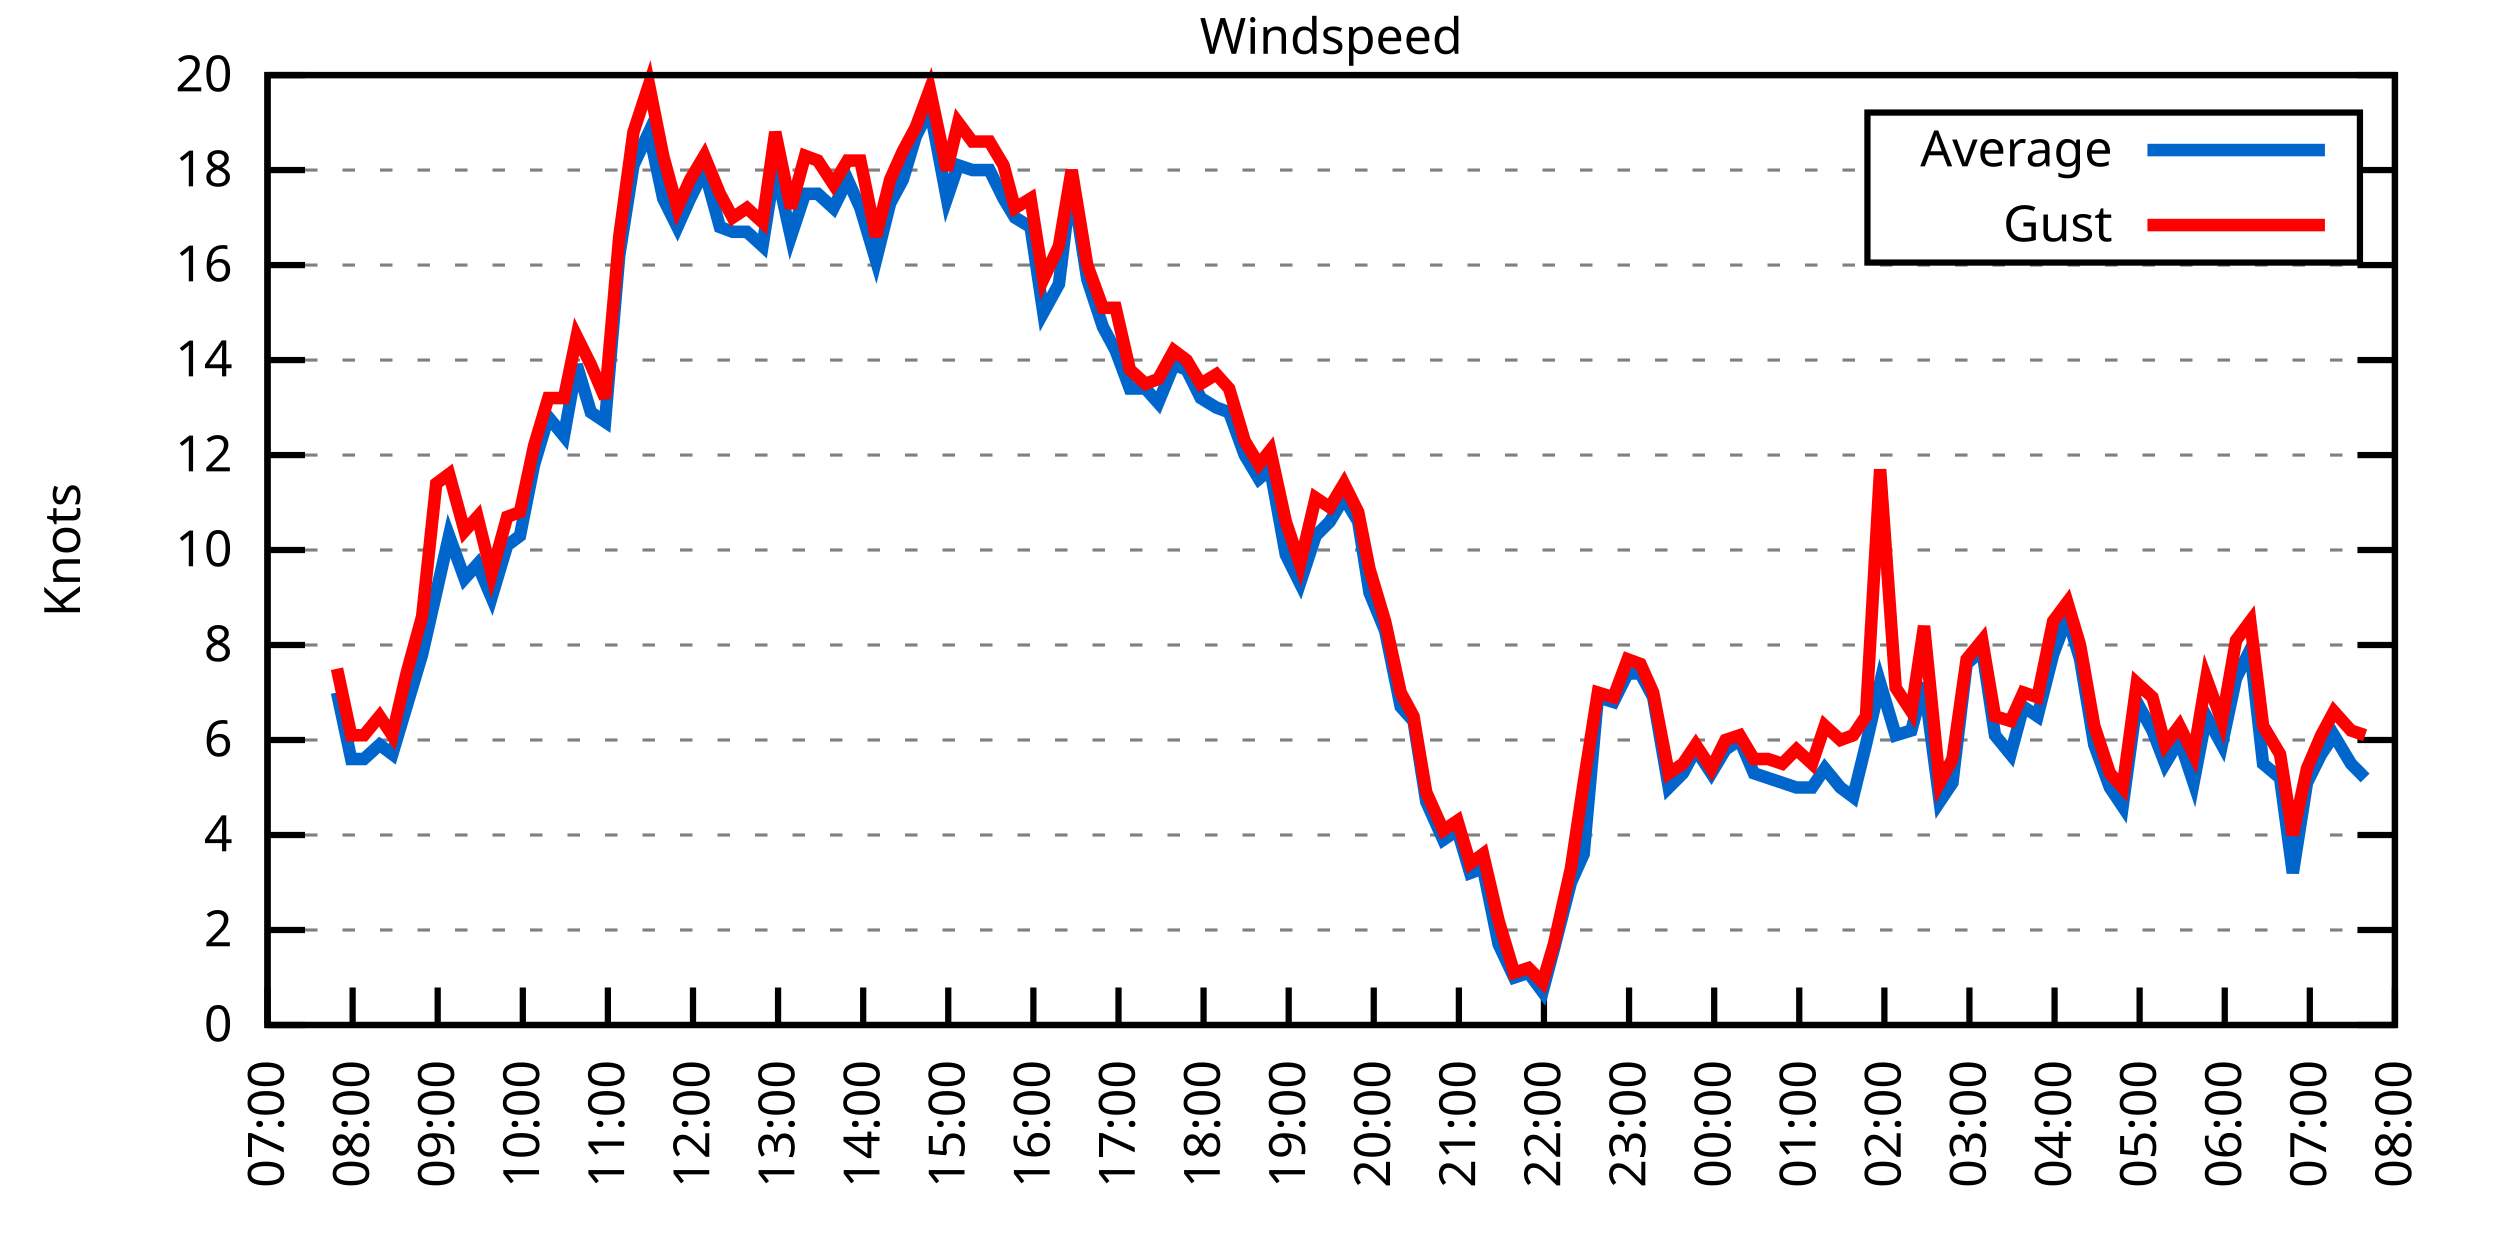
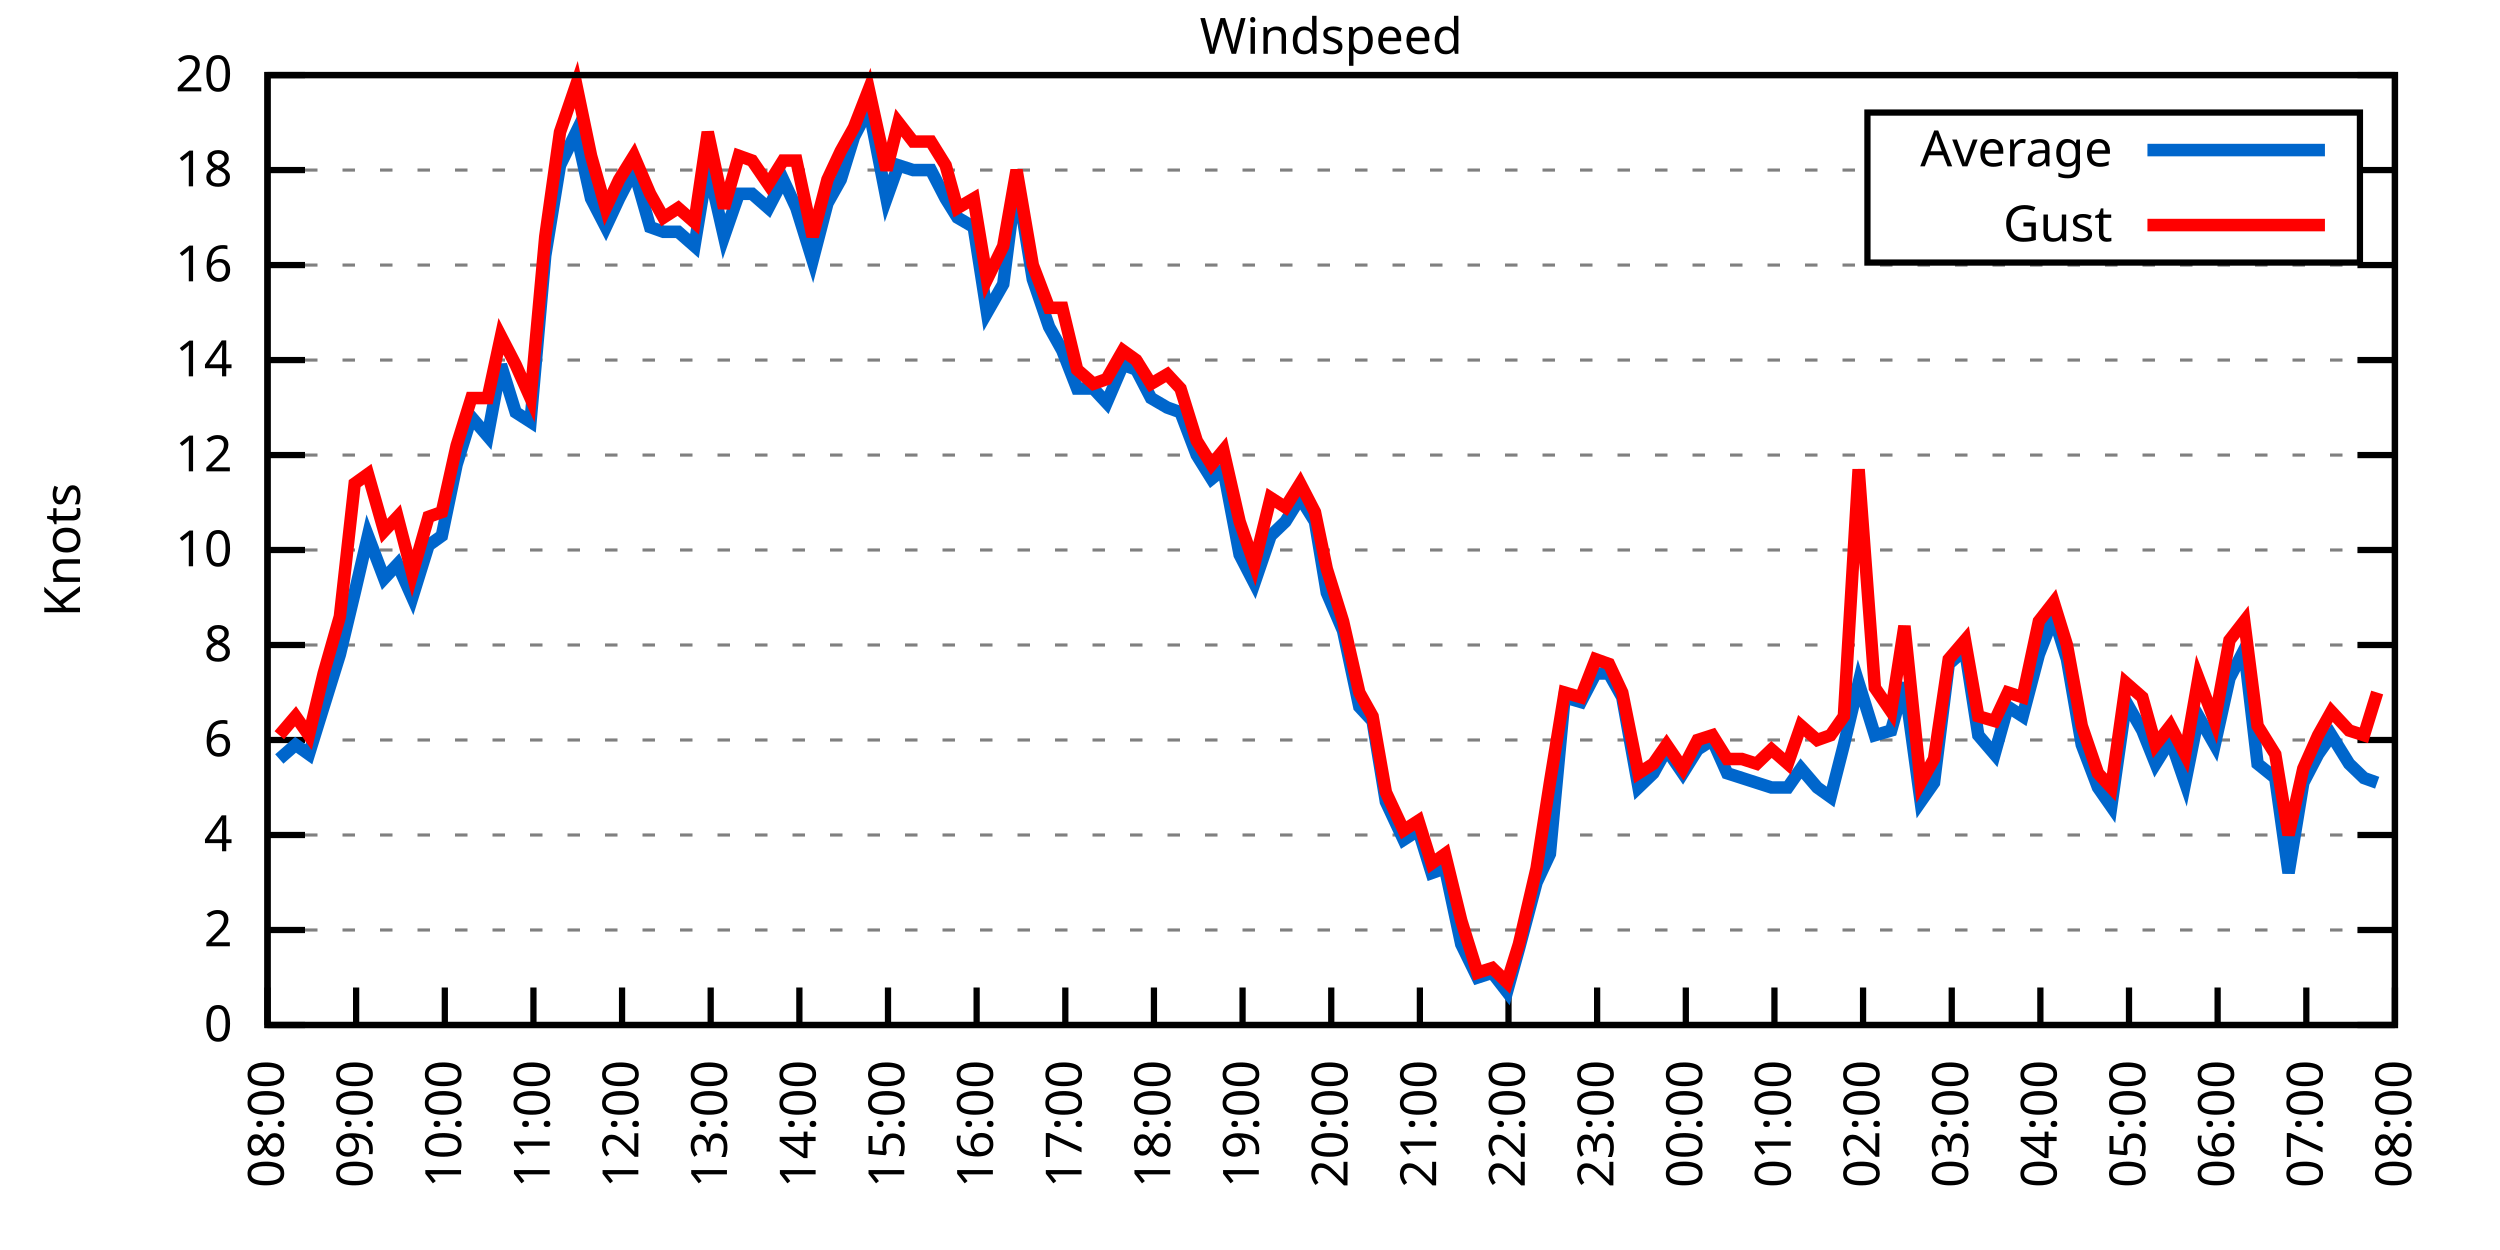
<svg xmlns="http://www.w3.org/2000/svg" xmlns:xlink="http://www.w3.org/1999/xlink" width="400" height="200" viewBox="0 0 400 200">
  <g id="gnuplot_canvas">
    <rect x="0" y="0" width="400" height="200" fill="none" />
    <defs>
      <circle id="gpDot" r="0.5" stroke-width="0.5" stroke="currentColor" />
      <path id="gpPt0" stroke-width="0.333" stroke="currentColor" d="M-1,0 h2 M0,-1 v2" />
      <path id="gpPt1" stroke-width="0.333" stroke="currentColor" d="M-1,-1 L1,1 M1,-1 L-1,1" />
      <path id="gpPt2" stroke-width="0.333" stroke="currentColor" d="M-1,0 L1,0 M0,-1 L0,1 M-1,-1 L1,1 M-1,1 L1,-1" />
      <rect id="gpPt3" stroke-width="0.333" stroke="currentColor" x="-1" y="-1" width="2" height="2" />
      <rect id="gpPt4" stroke-width="0.333" stroke="currentColor" fill="currentColor" x="-1" y="-1" width="2" height="2" />
      <circle id="gpPt5" stroke-width="0.333" stroke="currentColor" cx="0" cy="0" r="1" />
      <use xlink:href="#gpPt5" id="gpPt6" fill="currentColor" stroke="none" />
      <path id="gpPt7" stroke-width="0.333" stroke="currentColor" d="M0,-1.33 L-1.33,0.67 L1.33,0.67 z" />
      <use xlink:href="#gpPt7" id="gpPt8" fill="currentColor" stroke="none" />
      <use xlink:href="#gpPt7" id="gpPt9" stroke="currentColor" transform="rotate(180)" />
      <use xlink:href="#gpPt9" id="gpPt10" fill="currentColor" stroke="none" />
      <use xlink:href="#gpPt3" id="gpPt11" stroke="currentColor" transform="rotate(45)" />
      <use xlink:href="#gpPt11" id="gpPt12" fill="currentColor" stroke="none" />
      <path id="gpPt13" stroke-width="0.333" stroke="currentColor" d="M0,1.330 L1.265,0.411 L0.782,-1.067 L-0.782,-1.076 L-1.265,0.411 z" />
      <use xlink:href="#gpPt13" id="gpPt14" fill="currentColor" stroke="none" />
      <filter id="textbox" filterUnits="objectBoundingBox" x="0" y="0" height="1" width="1">
        <feFlood flood-color="white" flood-opacity="1" result="bgnd" />
        <feComposite in="SourceGraphic" in2="bgnd" operator="atop" />
      </filter>
      <filter id="greybox" filterUnits="objectBoundingBox" x="0" y="0" height="1" width="1">
        <feFlood flood-color="lightgrey" flood-opacity="1" result="grey" />
        <feComposite in="SourceGraphic" in2="grey" operator="atop" />
      </filter>
    </defs>
    <g fill="none" color="white" stroke="currentColor" stroke-width="1.00" stroke-linecap="butt" stroke-linejoin="miter">
</g>
    <g fill="none" color="black" stroke="currentColor" stroke-width="1.00" stroke-linecap="butt" stroke-linejoin="miter">
      <g stroke="none" shape-rendering="crispEdges">
        <polygon fill="rgb(255, 255, 255)" points="42.80,164.00 383.18,164.00 383.18,12.02 42.80,12.02 " />
      </g>
    </g>
    <g fill="none" color="black" stroke="currentColor" stroke-width="1.00" stroke-linecap="butt" stroke-linejoin="miter">
</g>
    <g fill="none" color="black" stroke="black" stroke-width="0.50" stroke-linecap="butt" stroke-linejoin="miter">
</g>
    <g fill="none" color="gray" stroke="currentColor" stroke-width="0.50" stroke-linecap="butt" stroke-linejoin="miter">
      <path stroke="gray" stroke-dasharray="2,4" class="gridline" d="M42.80,164.00 L383.19,164.00  " />
    </g>
    <g fill="none" color="gray" stroke="gray" stroke-width="1.00" stroke-linecap="butt" stroke-linejoin="miter">
</g>
    <g fill="none" color="black" stroke="currentColor" stroke-width="1.00" stroke-linecap="butt" stroke-linejoin="miter">
      <path stroke="black" d="M42.80,164.00 L48.80,164.00 M383.19,164.00 L377.19,164.00  " />
      <g transform="translate(37.20,166.60)" stroke="none" fill="black" font-family="Sans" font-size="8.00" text-anchor="end">
        <text>
          <tspan font-family="Sans"> 0</tspan>
        </text>
      </g>
    </g>
    <g fill="none" color="black" stroke="currentColor" stroke-width="1.00" stroke-linecap="butt" stroke-linejoin="miter">
</g>
    <g fill="none" color="black" stroke="black" stroke-width="0.50" stroke-linecap="butt" stroke-linejoin="miter">
</g>
    <g fill="none" color="gray" stroke="currentColor" stroke-width="0.50" stroke-linecap="butt" stroke-linejoin="miter">
      <path stroke="gray" stroke-dasharray="2,4" class="gridline" d="M42.80,148.80 L383.19,148.80  " />
    </g>
    <g fill="none" color="gray" stroke="gray" stroke-width="1.00" stroke-linecap="butt" stroke-linejoin="miter">
</g>
    <g fill="none" color="black" stroke="currentColor" stroke-width="1.00" stroke-linecap="butt" stroke-linejoin="miter">
      <path stroke="black" d="M42.80,148.80 L48.80,148.80 M383.19,148.80 L377.19,148.80  " />
      <g transform="translate(37.20,151.40)" stroke="none" fill="black" font-family="Sans" font-size="8.00" text-anchor="end">
        <text>
          <tspan font-family="Sans"> 2</tspan>
        </text>
      </g>
    </g>
    <g fill="none" color="black" stroke="currentColor" stroke-width="1.00" stroke-linecap="butt" stroke-linejoin="miter">
</g>
    <g fill="none" color="black" stroke="black" stroke-width="0.50" stroke-linecap="butt" stroke-linejoin="miter">
</g>
    <g fill="none" color="gray" stroke="currentColor" stroke-width="0.50" stroke-linecap="butt" stroke-linejoin="miter">
      <path stroke="gray" stroke-dasharray="2,4" class="gridline" d="M42.80,133.60 L383.19,133.60  " />
    </g>
    <g fill="none" color="gray" stroke="gray" stroke-width="1.00" stroke-linecap="butt" stroke-linejoin="miter">
</g>
    <g fill="none" color="black" stroke="currentColor" stroke-width="1.00" stroke-linecap="butt" stroke-linejoin="miter">
      <path stroke="black" d="M42.80,133.60 L48.80,133.60 M383.19,133.60 L377.19,133.60  " />
      <g transform="translate(37.20,136.20)" stroke="none" fill="black" font-family="Sans" font-size="8.00" text-anchor="end">
        <text>
          <tspan font-family="Sans"> 4</tspan>
        </text>
      </g>
    </g>
    <g fill="none" color="black" stroke="currentColor" stroke-width="1.00" stroke-linecap="butt" stroke-linejoin="miter">
</g>
    <g fill="none" color="black" stroke="black" stroke-width="0.50" stroke-linecap="butt" stroke-linejoin="miter">
</g>
    <g fill="none" color="gray" stroke="currentColor" stroke-width="0.50" stroke-linecap="butt" stroke-linejoin="miter">
      <path stroke="gray" stroke-dasharray="2,4" class="gridline" d="M42.80,118.40 L383.19,118.40  " />
    </g>
    <g fill="none" color="gray" stroke="gray" stroke-width="1.00" stroke-linecap="butt" stroke-linejoin="miter">
</g>
    <g fill="none" color="black" stroke="currentColor" stroke-width="1.00" stroke-linecap="butt" stroke-linejoin="miter">
      <path stroke="black" d="M42.80,118.40 L48.80,118.40 M383.19,118.40 L377.19,118.40  " />
      <g transform="translate(37.20,121.00)" stroke="none" fill="black" font-family="Sans" font-size="8.00" text-anchor="end">
        <text>
          <tspan font-family="Sans"> 6</tspan>
        </text>
      </g>
    </g>
    <g fill="none" color="black" stroke="currentColor" stroke-width="1.00" stroke-linecap="butt" stroke-linejoin="miter">
</g>
    <g fill="none" color="black" stroke="black" stroke-width="0.50" stroke-linecap="butt" stroke-linejoin="miter">
</g>
    <g fill="none" color="gray" stroke="currentColor" stroke-width="0.50" stroke-linecap="butt" stroke-linejoin="miter">
      <path stroke="gray" stroke-dasharray="2,4" class="gridline" d="M42.80,103.20 L383.19,103.20  " />
    </g>
    <g fill="none" color="gray" stroke="gray" stroke-width="1.00" stroke-linecap="butt" stroke-linejoin="miter">
</g>
    <g fill="none" color="black" stroke="currentColor" stroke-width="1.00" stroke-linecap="butt" stroke-linejoin="miter">
      <path stroke="black" d="M42.80,103.20 L48.80,103.20 M383.19,103.20 L377.19,103.20  " />
      <g transform="translate(37.20,105.80)" stroke="none" fill="black" font-family="Sans" font-size="8.00" text-anchor="end">
        <text>
          <tspan font-family="Sans"> 8</tspan>
        </text>
      </g>
    </g>
    <g fill="none" color="black" stroke="currentColor" stroke-width="1.00" stroke-linecap="butt" stroke-linejoin="miter">
</g>
    <g fill="none" color="black" stroke="black" stroke-width="0.50" stroke-linecap="butt" stroke-linejoin="miter">
</g>
    <g fill="none" color="gray" stroke="currentColor" stroke-width="0.50" stroke-linecap="butt" stroke-linejoin="miter">
      <path stroke="gray" stroke-dasharray="2,4" class="gridline" d="M42.80,88.00 L383.19,88.00  " />
    </g>
    <g fill="none" color="gray" stroke="gray" stroke-width="1.00" stroke-linecap="butt" stroke-linejoin="miter">
</g>
    <g fill="none" color="black" stroke="currentColor" stroke-width="1.00" stroke-linecap="butt" stroke-linejoin="miter">
      <path stroke="black" d="M42.80,88.00 L48.80,88.00 M383.19,88.00 L377.19,88.00  " />
      <g transform="translate(37.20,90.60)" stroke="none" fill="black" font-family="Sans" font-size="8.00" text-anchor="end">
        <text>
          <tspan font-family="Sans"> 10</tspan>
        </text>
      </g>
    </g>
    <g fill="none" color="black" stroke="currentColor" stroke-width="1.00" stroke-linecap="butt" stroke-linejoin="miter">
</g>
    <g fill="none" color="black" stroke="black" stroke-width="0.50" stroke-linecap="butt" stroke-linejoin="miter">
</g>
    <g fill="none" color="gray" stroke="currentColor" stroke-width="0.50" stroke-linecap="butt" stroke-linejoin="miter">
      <path stroke="gray" stroke-dasharray="2,4" class="gridline" d="M42.80,72.81 L383.19,72.81  " />
    </g>
    <g fill="none" color="gray" stroke="gray" stroke-width="1.00" stroke-linecap="butt" stroke-linejoin="miter">
</g>
    <g fill="none" color="black" stroke="currentColor" stroke-width="1.00" stroke-linecap="butt" stroke-linejoin="miter">
      <path stroke="black" d="M42.80,72.81 L48.80,72.81 M383.19,72.81 L377.19,72.81  " />
      <g transform="translate(37.20,75.41)" stroke="none" fill="black" font-family="Sans" font-size="8.00" text-anchor="end">
        <text>
          <tspan font-family="Sans"> 12</tspan>
        </text>
      </g>
    </g>
    <g fill="none" color="black" stroke="currentColor" stroke-width="1.00" stroke-linecap="butt" stroke-linejoin="miter">
</g>
    <g fill="none" color="black" stroke="black" stroke-width="0.50" stroke-linecap="butt" stroke-linejoin="miter">
</g>
    <g fill="none" color="gray" stroke="currentColor" stroke-width="0.50" stroke-linecap="butt" stroke-linejoin="miter">
      <path stroke="gray" stroke-dasharray="2,4" class="gridline" d="M42.80,57.61 L383.19,57.61  " />
    </g>
    <g fill="none" color="gray" stroke="gray" stroke-width="1.00" stroke-linecap="butt" stroke-linejoin="miter">
</g>
    <g fill="none" color="black" stroke="currentColor" stroke-width="1.00" stroke-linecap="butt" stroke-linejoin="miter">
      <path stroke="black" d="M42.80,57.61 L48.80,57.61 M383.19,57.61 L377.19,57.61  " />
      <g transform="translate(37.20,60.21)" stroke="none" fill="black" font-family="Sans" font-size="8.00" text-anchor="end">
        <text>
          <tspan font-family="Sans"> 14</tspan>
        </text>
      </g>
    </g>
    <g fill="none" color="black" stroke="currentColor" stroke-width="1.00" stroke-linecap="butt" stroke-linejoin="miter">
</g>
    <g fill="none" color="black" stroke="black" stroke-width="0.50" stroke-linecap="butt" stroke-linejoin="miter">
</g>
    <g fill="none" color="gray" stroke="currentColor" stroke-width="0.50" stroke-linecap="butt" stroke-linejoin="miter">
      <path stroke="gray" stroke-dasharray="2,4" class="gridline" d="M42.80,42.41 L383.19,42.41  " />
    </g>
    <g fill="none" color="gray" stroke="gray" stroke-width="1.00" stroke-linecap="butt" stroke-linejoin="miter">
</g>
    <g fill="none" color="black" stroke="currentColor" stroke-width="1.00" stroke-linecap="butt" stroke-linejoin="miter">
      <path stroke="black" d="M42.80,42.41 L48.80,42.41 M383.19,42.41 L377.19,42.41  " />
      <g transform="translate(37.20,45.01)" stroke="none" fill="black" font-family="Sans" font-size="8.00" text-anchor="end">
        <text>
          <tspan font-family="Sans"> 16</tspan>
        </text>
      </g>
    </g>
    <g fill="none" color="black" stroke="currentColor" stroke-width="1.00" stroke-linecap="butt" stroke-linejoin="miter">
</g>
    <g fill="none" color="black" stroke="black" stroke-width="0.50" stroke-linecap="butt" stroke-linejoin="miter">
</g>
    <g fill="none" color="gray" stroke="currentColor" stroke-width="0.50" stroke-linecap="butt" stroke-linejoin="miter">
      <path stroke="gray" stroke-dasharray="2,4" class="gridline" d="M42.80,27.21 L298.79,27.21 M377.59,27.21 L383.19,27.21  " />
    </g>
    <g fill="none" color="gray" stroke="gray" stroke-width="1.00" stroke-linecap="butt" stroke-linejoin="miter">
</g>
    <g fill="none" color="black" stroke="currentColor" stroke-width="1.00" stroke-linecap="butt" stroke-linejoin="miter">
      <path stroke="black" d="M42.80,27.21 L48.80,27.21 M383.19,27.21 L377.19,27.21  " />
      <g transform="translate(37.20,29.81)" stroke="none" fill="black" font-family="Sans" font-size="8.00" text-anchor="end">
        <text>
          <tspan font-family="Sans"> 18</tspan>
        </text>
      </g>
    </g>
    <g fill="none" color="black" stroke="currentColor" stroke-width="1.00" stroke-linecap="butt" stroke-linejoin="miter">
</g>
    <g fill="none" color="black" stroke="black" stroke-width="0.50" stroke-linecap="butt" stroke-linejoin="miter">
</g>
    <g fill="none" color="gray" stroke="currentColor" stroke-width="0.50" stroke-linecap="butt" stroke-linejoin="miter">
      <path stroke="gray" stroke-dasharray="2,4" class="gridline" d="M42.80,12.01 L383.19,12.01  " />
    </g>
    <g fill="none" color="gray" stroke="gray" stroke-width="1.00" stroke-linecap="butt" stroke-linejoin="miter">
</g>
    <g fill="none" color="black" stroke="currentColor" stroke-width="1.00" stroke-linecap="butt" stroke-linejoin="miter">
      <path stroke="black" d="M42.80,12.01 L48.80,12.01 M383.19,12.01 L377.19,12.01  " />
      <g transform="translate(37.20,14.61)" stroke="none" fill="black" font-family="Sans" font-size="8.00" text-anchor="end">
        <text>
          <tspan font-family="Sans"> 20</tspan>
        </text>
      </g>
    </g>
    <g fill="none" color="black" stroke="currentColor" stroke-width="1.00" stroke-linecap="butt" stroke-linejoin="miter">
      <path stroke="black" d="M42.80,164.00 L42.80,158.00  " />
      <g transform="translate(45.40,169.60) rotate(270.00)" stroke="none" fill="black" font-family="Sans" font-size="8.00" text-anchor="end">
        <text>
-           <tspan font-family="Sans">07:00</tspan>
-         </text>
-       </g>
-     </g>
-     <g fill="none" color="black" stroke="currentColor" stroke-width="1.00" stroke-linecap="butt" stroke-linejoin="miter">
-       <path stroke="black" d="M56.42,164.00 L56.42,158.00  " />
-       <g transform="translate(59.02,169.60) rotate(270.00)" stroke="none" fill="black" font-family="Sans" font-size="8.00" text-anchor="end">
-         <text>
          <tspan font-family="Sans">08:00</tspan>
        </text>
      </g>
    </g>
    <g fill="none" color="black" stroke="currentColor" stroke-width="1.00" stroke-linecap="butt" stroke-linejoin="miter">
-       <path stroke="black" d="M70.03,164.00 L70.03,158.00  " />
-       <g transform="translate(72.63,169.60) rotate(270.00)" stroke="none" fill="black" font-family="Sans" font-size="8.00" text-anchor="end">
+       <path stroke="black" d="M56.98,164.00 L56.98,158.00  " />
+       <g transform="translate(59.58,169.60) rotate(270.00)" stroke="none" fill="black" font-family="Sans" font-size="8.00" text-anchor="end">
        <text>
          <tspan font-family="Sans">09:00</tspan>
        </text>
      </g>
    </g>
    <g fill="none" color="black" stroke="currentColor" stroke-width="1.00" stroke-linecap="butt" stroke-linejoin="miter">
-       <path stroke="black" d="M83.65,164.00 L83.65,158.00  " />
-       <g transform="translate(86.25,169.60) rotate(270.00)" stroke="none" fill="black" font-family="Sans" font-size="8.00" text-anchor="end">
+       <path stroke="black" d="M71.17,164.00 L71.17,158.00  " />
+       <g transform="translate(73.77,169.60) rotate(270.00)" stroke="none" fill="black" font-family="Sans" font-size="8.00" text-anchor="end">
        <text>
          <tspan font-family="Sans">10:00</tspan>
        </text>
      </g>
    </g>
    <g fill="none" color="black" stroke="currentColor" stroke-width="1.00" stroke-linecap="butt" stroke-linejoin="miter">
-       <path stroke="black" d="M97.26,164.00 L97.26,158.00  " />
-       <g transform="translate(99.86,169.60) rotate(270.00)" stroke="none" fill="black" font-family="Sans" font-size="8.00" text-anchor="end">
+       <path stroke="black" d="M85.35,164.00 L85.35,158.00  " />
+       <g transform="translate(87.95,169.60) rotate(270.00)" stroke="none" fill="black" font-family="Sans" font-size="8.00" text-anchor="end">
        <text>
          <tspan font-family="Sans">11:00</tspan>
        </text>
      </g>
    </g>
    <g fill="none" color="black" stroke="currentColor" stroke-width="1.00" stroke-linecap="butt" stroke-linejoin="miter">
-       <path stroke="black" d="M110.88,164.00 L110.88,158.00  " />
-       <g transform="translate(113.48,169.60) rotate(270.00)" stroke="none" fill="black" font-family="Sans" font-size="8.00" text-anchor="end">
+       <path stroke="black" d="M99.53,164.00 L99.53,158.00  " />
+       <g transform="translate(102.13,169.60) rotate(270.00)" stroke="none" fill="black" font-family="Sans" font-size="8.00" text-anchor="end">
        <text>
          <tspan font-family="Sans">12:00</tspan>
        </text>
      </g>
    </g>
    <g fill="none" color="black" stroke="currentColor" stroke-width="1.00" stroke-linecap="butt" stroke-linejoin="miter">
-       <path stroke="black" d="M124.49,164.00 L124.49,158.00  " />
-       <g transform="translate(127.09,169.60) rotate(270.00)" stroke="none" fill="black" font-family="Sans" font-size="8.00" text-anchor="end">
+       <path stroke="black" d="M113.71,164.00 L113.71,158.00  " />
+       <g transform="translate(116.31,169.60) rotate(270.00)" stroke="none" fill="black" font-family="Sans" font-size="8.00" text-anchor="end">
        <text>
          <tspan font-family="Sans">13:00</tspan>
        </text>
      </g>
    </g>
    <g fill="none" color="black" stroke="currentColor" stroke-width="1.00" stroke-linecap="butt" stroke-linejoin="miter">
-       <path stroke="black" d="M138.11,164.00 L138.11,158.00  " />
-       <g transform="translate(140.71,169.60) rotate(270.00)" stroke="none" fill="black" font-family="Sans" font-size="8.00" text-anchor="end">
+       <path stroke="black" d="M127.90,164.00 L127.90,158.00  " />
+       <g transform="translate(130.50,169.60) rotate(270.00)" stroke="none" fill="black" font-family="Sans" font-size="8.00" text-anchor="end">
        <text>
          <tspan font-family="Sans">14:00</tspan>
        </text>
      </g>
    </g>
    <g fill="none" color="black" stroke="currentColor" stroke-width="1.00" stroke-linecap="butt" stroke-linejoin="miter">
-       <path stroke="black" d="M151.72,164.00 L151.72,158.00  " />
-       <g transform="translate(154.32,169.60) rotate(270.00)" stroke="none" fill="black" font-family="Sans" font-size="8.00" text-anchor="end">
+       <path stroke="black" d="M142.08,164.00 L142.08,158.00  " />
+       <g transform="translate(144.68,169.60) rotate(270.00)" stroke="none" fill="black" font-family="Sans" font-size="8.00" text-anchor="end">
        <text>
          <tspan font-family="Sans">15:00</tspan>
        </text>
      </g>
    </g>
    <g fill="none" color="black" stroke="currentColor" stroke-width="1.00" stroke-linecap="butt" stroke-linejoin="miter">
-       <path stroke="black" d="M165.34,164.00 L165.34,158.00  " />
-       <g transform="translate(167.94,169.60) rotate(270.00)" stroke="none" fill="black" font-family="Sans" font-size="8.00" text-anchor="end">
+       <path stroke="black" d="M156.26,164.00 L156.26,158.00  " />
+       <g transform="translate(158.86,169.60) rotate(270.00)" stroke="none" fill="black" font-family="Sans" font-size="8.00" text-anchor="end">
        <text>
          <tspan font-family="Sans">16:00</tspan>
        </text>
      </g>
    </g>
    <g fill="none" color="black" stroke="currentColor" stroke-width="1.00" stroke-linecap="butt" stroke-linejoin="miter">
-       <path stroke="black" d="M178.96,164.00 L178.96,158.00  " />
-       <g transform="translate(181.56,169.60) rotate(270.00)" stroke="none" fill="black" font-family="Sans" font-size="8.00" text-anchor="end">
+       <path stroke="black" d="M170.45,164.00 L170.45,158.00  " />
+       <g transform="translate(173.05,169.60) rotate(270.00)" stroke="none" fill="black" font-family="Sans" font-size="8.00" text-anchor="end">
        <text>
          <tspan font-family="Sans">17:00</tspan>
        </text>
      </g>
    </g>
    <g fill="none" color="black" stroke="currentColor" stroke-width="1.00" stroke-linecap="butt" stroke-linejoin="miter">
-       <path stroke="black" d="M192.57,164.00 L192.57,158.00  " />
-       <g transform="translate(195.17,169.60) rotate(270.00)" stroke="none" fill="black" font-family="Sans" font-size="8.00" text-anchor="end">
+       <path stroke="black" d="M184.63,164.00 L184.63,158.00  " />
+       <g transform="translate(187.23,169.60) rotate(270.00)" stroke="none" fill="black" font-family="Sans" font-size="8.00" text-anchor="end">
        <text>
          <tspan font-family="Sans">18:00</tspan>
        </text>
      </g>
    </g>
    <g fill="none" color="black" stroke="currentColor" stroke-width="1.00" stroke-linecap="butt" stroke-linejoin="miter">
-       <path stroke="black" d="M206.19,164.00 L206.19,158.00  " />
-       <g transform="translate(208.79,169.60) rotate(270.00)" stroke="none" fill="black" font-family="Sans" font-size="8.00" text-anchor="end">
+       <path stroke="black" d="M198.81,164.00 L198.81,158.00  " />
+       <g transform="translate(201.41,169.60) rotate(270.00)" stroke="none" fill="black" font-family="Sans" font-size="8.00" text-anchor="end">
        <text>
          <tspan font-family="Sans">19:00</tspan>
        </text>
      </g>
    </g>
    <g fill="none" color="black" stroke="currentColor" stroke-width="1.00" stroke-linecap="butt" stroke-linejoin="miter">
-       <path stroke="black" d="M219.80,164.00 L219.80,158.00  " />
-       <g transform="translate(222.40,169.60) rotate(270.00)" stroke="none" fill="black" font-family="Sans" font-size="8.00" text-anchor="end">
+       <path stroke="black" d="M213.00,164.00 L213.00,158.00  " />
+       <g transform="translate(215.60,169.60) rotate(270.00)" stroke="none" fill="black" font-family="Sans" font-size="8.00" text-anchor="end">
        <text>
          <tspan font-family="Sans">20:00</tspan>
        </text>
      </g>
    </g>
    <g fill="none" color="black" stroke="currentColor" stroke-width="1.00" stroke-linecap="butt" stroke-linejoin="miter">
-       <path stroke="black" d="M233.42,164.00 L233.42,158.00  " />
-       <g transform="translate(236.02,169.60) rotate(270.00)" stroke="none" fill="black" font-family="Sans" font-size="8.00" text-anchor="end">
+       <path stroke="black" d="M227.18,164.00 L227.18,158.00  " />
+       <g transform="translate(229.78,169.60) rotate(270.00)" stroke="none" fill="black" font-family="Sans" font-size="8.00" text-anchor="end">
        <text>
          <tspan font-family="Sans">21:00</tspan>
        </text>
      </g>
    </g>
    <g fill="none" color="black" stroke="currentColor" stroke-width="1.00" stroke-linecap="butt" stroke-linejoin="miter">
-       <path stroke="black" d="M247.03,164.00 L247.03,158.00  " />
-       <g transform="translate(249.63,169.60) rotate(270.00)" stroke="none" fill="black" font-family="Sans" font-size="8.00" text-anchor="end">
+       <path stroke="black" d="M241.36,164.00 L241.36,158.00  " />
+       <g transform="translate(243.96,169.60) rotate(270.00)" stroke="none" fill="black" font-family="Sans" font-size="8.00" text-anchor="end">
        <text>
          <tspan font-family="Sans">22:00</tspan>
        </text>
      </g>
    </g>
    <g fill="none" color="black" stroke="currentColor" stroke-width="1.00" stroke-linecap="butt" stroke-linejoin="miter">
-       <path stroke="black" d="M260.65,164.00 L260.65,158.00  " />
-       <g transform="translate(263.25,169.60) rotate(270.00)" stroke="none" fill="black" font-family="Sans" font-size="8.00" text-anchor="end">
+       <path stroke="black" d="M255.54,164.00 L255.54,158.00  " />
+       <g transform="translate(258.14,169.60) rotate(270.00)" stroke="none" fill="black" font-family="Sans" font-size="8.00" text-anchor="end">
        <text>
          <tspan font-family="Sans">23:00</tspan>
        </text>
      </g>
    </g>
    <g fill="none" color="black" stroke="currentColor" stroke-width="1.00" stroke-linecap="butt" stroke-linejoin="miter">
-       <path stroke="black" d="M274.27,164.00 L274.27,158.00  " />
-       <g transform="translate(276.87,169.60) rotate(270.00)" stroke="none" fill="black" font-family="Sans" font-size="8.00" text-anchor="end">
+       <path stroke="black" d="M269.73,164.00 L269.73,158.00  " />
+       <g transform="translate(272.33,169.60) rotate(270.00)" stroke="none" fill="black" font-family="Sans" font-size="8.00" text-anchor="end">
        <text>
          <tspan font-family="Sans">00:00</tspan>
        </text>
      </g>
    </g>
    <g fill="none" color="black" stroke="currentColor" stroke-width="1.00" stroke-linecap="butt" stroke-linejoin="miter">
-       <path stroke="black" d="M287.88,164.00 L287.88,158.00  " />
-       <g transform="translate(290.48,169.60) rotate(270.00)" stroke="none" fill="black" font-family="Sans" font-size="8.00" text-anchor="end">
+       <path stroke="black" d="M283.91,164.00 L283.91,158.00  " />
+       <g transform="translate(286.51,169.60) rotate(270.00)" stroke="none" fill="black" font-family="Sans" font-size="8.00" text-anchor="end">
        <text>
          <tspan font-family="Sans">01:00</tspan>
        </text>
      </g>
    </g>
    <g fill="none" color="black" stroke="currentColor" stroke-width="1.00" stroke-linecap="butt" stroke-linejoin="miter">
-       <path stroke="black" d="M301.50,164.00 L301.50,158.00  " />
-       <g transform="translate(304.10,169.60) rotate(270.00)" stroke="none" fill="black" font-family="Sans" font-size="8.00" text-anchor="end">
+       <path stroke="black" d="M298.09,164.00 L298.09,158.00  " />
+       <g transform="translate(300.69,169.60) rotate(270.00)" stroke="none" fill="black" font-family="Sans" font-size="8.00" text-anchor="end">
        <text>
          <tspan font-family="Sans">02:00</tspan>
        </text>
      </g>
    </g>
    <g fill="none" color="black" stroke="currentColor" stroke-width="1.00" stroke-linecap="butt" stroke-linejoin="miter">
-       <path stroke="black" d="M315.11,164.00 L315.11,158.00  " />
-       <g transform="translate(317.71,169.60) rotate(270.00)" stroke="none" fill="black" font-family="Sans" font-size="8.00" text-anchor="end">
+       <path stroke="black" d="M312.28,164.00 L312.28,158.00  " />
+       <g transform="translate(314.88,169.60) rotate(270.00)" stroke="none" fill="black" font-family="Sans" font-size="8.00" text-anchor="end">
        <text>
          <tspan font-family="Sans">03:00</tspan>
        </text>
      </g>
    </g>
    <g fill="none" color="black" stroke="currentColor" stroke-width="1.00" stroke-linecap="butt" stroke-linejoin="miter">
-       <path stroke="black" d="M328.73,164.00 L328.73,158.00  " />
-       <g transform="translate(331.33,169.60) rotate(270.00)" stroke="none" fill="black" font-family="Sans" font-size="8.00" text-anchor="end">
+       <path stroke="black" d="M326.46,164.00 L326.46,158.00  " />
+       <g transform="translate(329.06,169.60) rotate(270.00)" stroke="none" fill="black" font-family="Sans" font-size="8.00" text-anchor="end">
        <text>
          <tspan font-family="Sans">04:00</tspan>
        </text>
      </g>
    </g>
    <g fill="none" color="black" stroke="currentColor" stroke-width="1.00" stroke-linecap="butt" stroke-linejoin="miter">
-       <path stroke="black" d="M342.34,164.00 L342.34,158.00  " />
-       <g transform="translate(344.94,169.60) rotate(270.00)" stroke="none" fill="black" font-family="Sans" font-size="8.00" text-anchor="end">
+       <path stroke="black" d="M340.64,164.00 L340.64,158.00  " />
+       <g transform="translate(343.24,169.60) rotate(270.00)" stroke="none" fill="black" font-family="Sans" font-size="8.00" text-anchor="end">
        <text>
          <tspan font-family="Sans">05:00</tspan>
        </text>
      </g>
    </g>
    <g fill="none" color="black" stroke="currentColor" stroke-width="1.00" stroke-linecap="butt" stroke-linejoin="miter">
-       <path stroke="black" d="M355.96,164.00 L355.96,158.00  " />
-       <g transform="translate(358.56,169.60) rotate(270.00)" stroke="none" fill="black" font-family="Sans" font-size="8.00" text-anchor="end">
+       <path stroke="black" d="M354.82,164.00 L354.82,158.00  " />
+       <g transform="translate(357.42,169.60) rotate(270.00)" stroke="none" fill="black" font-family="Sans" font-size="8.00" text-anchor="end">
        <text>
          <tspan font-family="Sans">06:00</tspan>
        </text>
      </g>
    </g>
    <g fill="none" color="black" stroke="currentColor" stroke-width="1.00" stroke-linecap="butt" stroke-linejoin="miter">
-       <path stroke="black" d="M369.57,164.00 L369.57,158.00  " />
-       <g transform="translate(372.17,169.60) rotate(270.00)" stroke="none" fill="black" font-family="Sans" font-size="8.00" text-anchor="end">
+       <path stroke="black" d="M369.01,164.00 L369.01,158.00  " />
+       <g transform="translate(371.61,169.60) rotate(270.00)" stroke="none" fill="black" font-family="Sans" font-size="8.00" text-anchor="end">
        <text>
          <tspan font-family="Sans">07:00</tspan>
        </text>
      </g>
    </g>
    <g fill="none" color="black" stroke="currentColor" stroke-width="1.00" stroke-linecap="butt" stroke-linejoin="miter">
      <path stroke="black" d="M383.19,164.00 L383.19,158.00  " />
      <g transform="translate(385.79,169.60) rotate(270.00)" stroke="none" fill="black" font-family="Sans" font-size="8.00" text-anchor="end">
        <text>
          <tspan font-family="Sans">08:00</tspan>
        </text>
      </g>
    </g>
    <g fill="none" color="black" stroke="currentColor" stroke-width="1.00" stroke-linecap="butt" stroke-linejoin="miter">
</g>
    <g fill="none" color="black" stroke="currentColor" stroke-width="1.00" stroke-linecap="butt" stroke-linejoin="miter">
      <path stroke="black" d="M42.80,12.01 L42.80,164.00 L383.19,164.00 L383.19,12.01 L42.80,12.01 Z  " />
    </g>
    <g fill="none" color="black" stroke="currentColor" stroke-width="1.00" stroke-linecap="butt" stroke-linejoin="miter">
</g>
    <g fill="none" color="black" stroke="currentColor" stroke-width="1.00" stroke-linecap="butt" stroke-linejoin="miter">
      <path stroke="black" d="M298.79,42.01 L298.79,18.01 L377.59,18.01 L377.59,42.01 L298.79,42.01 Z  " />
    </g>
    <g id="Windspeed_plot_1">
      <g fill="none" color="white" stroke="black" stroke-width="2.00" stroke-linecap="butt" stroke-linejoin="miter">
</g>
      <g fill="none" color="black" stroke="currentColor" stroke-width="2.00" stroke-linecap="butt" stroke-linejoin="miter">
        <g transform="translate(337.99,26.61)" stroke="none" fill="black" font-family="Sans" font-size="8.00" text-anchor="end">
          <text>
            <tspan font-family="Sans">Average</tspan>
          </text>
        </g>
      </g>
      <g fill="none" color="black" stroke="currentColor" stroke-width="2.00" stroke-linecap="butt" stroke-linejoin="miter">
-         <path stroke="rgb(  0, 102, 204)" d="M343.59,24.01 L371.99,24.01 M53.92,110.80 L56.19,121.44 L58.23,121.44 L60.73,119.16 L62.77,120.68 L65.04,113.08   L67.54,104.72 L69.80,94.84 L71.85,85.73 L74.34,92.56 L76.39,90.28 L78.65,95.60 L81.15,87.25 L83.19,85.73   L85.46,74.33 L87.73,66.73 L90.23,69.77 L92.27,58.37 L94.54,65.97 L96.81,67.49 L99.08,40.89 L101.35,26.45   L103.84,21.13 L106.11,31.77 L108.38,36.33 L110.42,31.77 L112.69,27.21 L115.19,36.33 L117.23,37.09 L119.50,37.09   L122.00,39.37 L124.04,26.45 L126.54,37.85 L128.81,31.01 L130.85,31.01 L133.34,33.29 L135.61,28.73 L137.66,33.29   L140.15,41.65 L142.42,32.53 L144.46,28.73 L146.51,21.89 L148.77,17.33 L151.50,31.77 L153.31,26.45 L155.58,27.21   L158.31,27.21 L160.57,31.77 L162.39,34.81 L164.89,36.33 L166.93,50.01 L169.43,45.45 L171.47,28.73 L173.96,44.69   L176.46,52.29 L178.50,56.09 L180.77,62.17 L183.27,62.17 L185.31,64.45 L187.81,58.37 L189.85,59.13 L192.12,63.69   L194.61,65.21 L196.66,65.97 L199.15,72.81 L201.42,76.61 L203.24,75.09 L205.73,88.76 L208.00,93.32 L210.50,85.73   L212.77,83.45 L215.04,79.65 L217.31,83.45 L219.12,94.84 L221.62,100.92 L224.11,113.08 L226.16,115.36 L228.20,128.28   L230.92,134.36 L233.19,132.84 L235.23,139.68 L237.28,138.92 L239.77,151.08 L242.27,156.40 L244.54,155.64 L246.81,158.68   L248.62,151.84 L251.35,141.20 L253.39,136.64 L255.66,111.56 L258.15,112.32 L260.42,107.76 L262.47,107.76 L264.51,111.56   L267.00,126.00 L269.27,123.72 L271.32,119.92 L273.81,123.72 L276.08,119.92 L278.35,118.40 L280.62,123.72 L282.89,124.48   L285.16,125.24 L287.43,126.00 L289.92,126.00 L291.97,122.96 L294.46,126.00 L296.50,127.52 L298.55,119.16 L300.82,109.28   L303.31,117.64 L305.81,116.88 L307.85,109.28 L310.35,128.28 L312.39,125.24 L314.66,106.24 L317.15,103.96 L319.20,117.64   L321.69,120.68 L323.74,113.08 L326.00,114.60 L328.50,104.72 L330.77,98.64 L332.81,105.48 L335.08,119.16 L337.58,126.00   L339.62,129.04 L341.89,112.32 L344.39,116.88 L346.43,122.20 L348.70,118.40 L350.97,125.24 L353.01,114.60 L355.50,119.16   L357.77,108.52 L360.04,103.96 L362.09,122.20 L364.81,124.48 L366.85,139.68 L369.12,125.24 L371.39,120.68 L373.43,117.64   L376.16,122.20 L378.42,124.48  " />
+         <path stroke="rgb(  0, 102, 204)" d="M343.59,24.01 L371.99,24.01 M44.69,121.44 L47.29,119.16 L49.42,120.68 L51.78,113.08 L54.38,104.72 L56.75,94.84   L58.87,85.73 L61.47,92.56 L63.60,90.28 L65.97,95.60 L68.57,87.25 L70.69,85.73 L73.06,74.33 L75.42,66.73   L78.02,69.77 L80.15,58.37 L82.51,65.97 L84.88,67.49 L87.24,40.89 L89.60,26.45 L92.20,21.13 L94.57,31.77   L96.93,36.33 L99.06,31.77 L101.42,27.21 L104.02,36.33 L106.15,37.09 L108.51,37.09 L111.11,39.37 L113.24,26.45   L115.84,37.85 L118.21,31.01 L120.33,31.01 L122.93,33.29 L125.30,28.73 L127.42,33.29 L130.02,41.65 L132.39,32.53   L134.52,28.73 L136.64,21.89 L139.01,17.33 L141.84,31.77 L143.74,26.45 L146.10,27.21 L148.94,27.21 L151.30,31.77   L153.19,34.81 L155.79,36.33 L157.92,50.01 L160.52,45.45 L162.65,28.73 L165.25,44.69 L167.85,52.29 L169.97,56.09   L172.34,62.17 L174.94,62.17 L177.06,64.45 L179.67,58.37 L181.79,59.13 L184.16,63.69 L186.76,65.21 L188.88,65.97   L191.48,72.81 L193.85,76.61 L195.74,75.09 L198.34,88.76 L200.70,93.32 L203.30,85.73 L205.67,83.45 L208.03,79.65   L210.39,83.45 L212.29,94.84 L214.89,100.92 L217.49,113.08 L219.61,115.36 L221.74,128.28 L224.58,134.36 L226.94,132.84   L229.07,139.68 L231.20,138.92 L233.80,151.08 L236.40,156.40 L238.76,155.64 L241.12,158.68 L243.02,151.84 L245.85,141.20   L247.98,136.64 L250.34,111.56 L252.94,112.32 L255.31,107.76 L257.43,107.76 L259.56,111.56 L262.16,126.00 L264.53,123.72   L266.65,119.92 L269.25,123.72 L271.62,119.92 L273.98,118.40 L276.35,123.72 L278.71,124.48 L281.07,125.24 L283.44,126.00   L286.04,126.00 L288.16,122.96 L290.76,126.00 L292.89,127.52 L295.02,119.16 L297.38,109.28 L299.98,117.64 L302.58,116.88   L304.71,109.28 L307.31,128.28 L309.44,125.24 L311.80,106.24 L314.40,103.96 L316.53,117.64 L319.13,120.68 L321.26,113.08   L323.62,114.60 L326.22,104.72 L328.59,98.64 L330.71,105.48 L333.08,119.16 L335.68,126.00 L337.80,129.04 L340.17,112.32   L342.77,116.88 L344.90,122.20 L347.26,118.40 L349.62,125.24 L351.75,114.60 L354.35,119.16 L356.72,108.52 L359.08,103.96   L361.21,122.20 L364.04,124.48 L366.17,139.68 L368.53,125.24 L370.90,120.68 L373.03,117.64 L375.86,122.20 L378.23,124.48   L380.35,125.24  " />
      </g>
    </g>
    <g id="Windspeed_plot_2">
      <g fill="none" color="black" stroke="currentColor" stroke-width="2.00" stroke-linecap="butt" stroke-linejoin="miter">
        <g transform="translate(337.99,38.61)" stroke="none" fill="black" font-family="Sans" font-size="8.00" text-anchor="end">
          <text>
            <tspan font-family="Sans">Gust</tspan>
          </text>
        </g>
      </g>
      <g fill="none" color="black" stroke="currentColor" stroke-width="2.00" stroke-linecap="butt" stroke-linejoin="miter">
-         <path stroke="rgb(255,   0,   0)" d="M343.59,36.01 L371.99,36.01 M53.92,107.00 L56.19,117.64 L58.23,117.64 L60.73,114.60 L62.77,117.64 L65.04,107.76   L67.54,98.64 L69.80,77.37 L71.85,75.85 L74.34,84.97 L76.39,82.69 L78.65,91.80 L81.15,82.69 L83.19,81.93   L85.46,71.29 L87.73,63.69 L90.23,63.69 L92.27,53.81 L94.54,58.37 L96.81,63.69 L99.08,37.85 L101.35,21.13   L103.84,13.53 L106.11,24.93 L108.38,33.29 L110.42,28.73 L112.69,24.93 L115.19,31.01 L117.23,34.81 L119.50,33.29   L122.00,35.57 L124.04,21.13 L126.54,33.29 L128.81,24.93 L130.85,25.69 L133.34,29.49 L135.61,25.69 L137.66,25.69   L140.15,37.85 L142.42,28.73 L144.46,24.17 L146.51,20.37 L148.77,14.29 L151.50,27.21 L153.31,19.61 L155.58,22.65   L158.31,22.65 L160.57,26.45 L162.39,33.29 L164.89,31.77 L166.93,44.69 L169.43,39.37 L171.47,27.21 L173.96,42.41   L176.46,49.25 L178.50,49.25 L180.77,59.13 L183.27,61.41 L185.31,60.65 L187.81,56.09 L189.85,57.61 L192.12,61.41   L194.61,59.89 L196.66,62.17 L199.15,70.53 L201.42,74.33 L203.24,72.05 L205.73,83.45 L208.00,90.28 L210.50,79.65   L212.77,81.17 L215.04,77.37 L217.31,81.93 L219.12,91.04 L221.62,99.40 L224.11,110.80 L226.16,114.60 L228.20,126.76   L230.92,132.84 L233.19,131.32 L235.23,138.16 L237.28,136.64 L239.77,147.28 L242.27,155.64 L244.54,154.88 L246.81,157.16   L248.62,151.08 L251.35,138.92 L253.39,125.24 L255.66,110.80 L258.15,111.56 L260.42,105.48 L262.47,106.24 L264.51,110.80   L267.00,123.72 L269.27,122.20 L271.32,119.16 L273.81,122.96 L276.08,118.40 L278.35,117.64 L280.62,121.44 L282.89,121.44   L285.16,122.20 L287.43,119.92 L289.92,122.20 L291.97,116.12 L294.46,118.40 L296.50,117.64 L298.55,114.60 L300.82,75.09   L303.31,110.04 L305.81,113.84 L307.85,100.16 L310.35,125.24 L312.39,121.44 L314.66,105.48 L317.15,102.44 L319.20,114.60   L321.69,115.36 L323.74,110.80 L326.00,111.56 L328.50,99.40 L330.77,96.36 L332.81,103.20 L335.08,116.12 L337.58,123.72   L339.62,126.00 L341.89,109.28 L344.39,111.56 L346.43,119.16 L348.70,116.12 L350.97,120.68 L353.01,108.52 L355.50,115.36   L357.77,102.44 L360.04,99.40 L362.09,116.12 L364.81,120.68 L366.85,133.60 L369.12,122.96 L371.39,117.64 L373.43,113.84   L376.16,116.88 L378.42,117.64  " />
+         <path stroke="rgb(255,   0,   0)" d="M343.59,36.01 L371.99,36.01 M44.69,117.64 L47.29,114.60 L49.42,117.64 L51.78,107.76 L54.38,98.64 L56.75,77.37   L58.87,75.85 L61.47,84.97 L63.60,82.69 L65.97,91.80 L68.57,82.69 L70.69,81.93 L73.06,71.29 L75.42,63.69   L78.02,63.69 L80.15,53.81 L82.51,58.37 L84.88,63.69 L87.24,37.85 L89.60,21.13 L92.20,13.53 L94.57,24.93   L96.93,33.29 L99.06,28.73 L101.42,24.93 L104.02,31.01 L106.15,34.81 L108.51,33.29 L111.11,35.57 L113.24,21.13   L115.84,33.29 L118.21,24.93 L120.33,25.69 L122.93,29.49 L125.30,25.69 L127.42,25.69 L130.02,37.85 L132.39,28.73   L134.52,24.17 L136.64,20.37 L139.01,14.29 L141.84,27.21 L143.74,19.61 L146.10,22.65 L148.94,22.65 L151.30,26.45   L153.19,33.29 L155.79,31.77 L157.92,44.69 L160.52,39.37 L162.65,27.21 L165.25,42.41 L167.85,49.25 L169.97,49.25   L172.34,59.13 L174.94,61.41 L177.06,60.65 L179.67,56.09 L181.79,57.61 L184.16,61.41 L186.76,59.89 L188.88,62.17   L191.48,70.53 L193.85,74.33 L195.74,72.05 L198.34,83.45 L200.70,90.28 L203.30,79.65 L205.67,81.17 L208.03,77.37   L210.39,81.93 L212.29,91.04 L214.89,99.40 L217.49,110.80 L219.61,114.60 L221.74,126.76 L224.58,132.84 L226.94,131.32   L229.07,138.16 L231.20,136.64 L233.80,147.28 L236.40,155.64 L238.76,154.88 L241.12,157.16 L243.02,151.08 L245.85,138.92   L247.98,125.24 L250.34,110.80 L252.94,111.56 L255.31,105.48 L257.43,106.24 L259.56,110.80 L262.16,123.72 L264.53,122.20   L266.65,119.16 L269.25,122.96 L271.62,118.40 L273.98,117.64 L276.35,121.44 L278.71,121.44 L281.07,122.20 L283.44,119.92   L286.04,122.20 L288.16,116.12 L290.76,118.40 L292.89,117.64 L295.02,114.60 L297.38,75.09 L299.98,110.04 L302.58,113.84   L304.71,100.16 L307.31,125.24 L309.44,121.44 L311.80,105.48 L314.40,102.44 L316.53,114.60 L319.13,115.36 L321.26,110.80   L323.62,111.56 L326.22,99.40 L328.59,96.36 L330.71,103.20 L333.08,116.12 L335.68,123.72 L337.80,126.00 L340.17,109.28   L342.77,111.56 L344.90,119.16 L347.26,116.12 L349.62,120.68 L351.75,108.52 L354.35,115.36 L356.72,102.44 L359.08,99.40   L361.21,116.12 L364.04,120.68 L366.17,133.60 L368.53,122.96 L370.90,117.64 L373.03,113.84 L375.86,116.88 L378.23,117.64   L380.35,110.80  " />
      </g>
    </g>
    <g fill="none" color="black" stroke="currentColor" stroke-width="2.00" stroke-linecap="butt" stroke-linejoin="miter">
</g>
    <g fill="none" color="black" stroke="black" stroke-width="1.00" stroke-linecap="butt" stroke-linejoin="miter">
</g>
    <g fill="none" color="black" stroke="currentColor" stroke-width="1.00" stroke-linecap="butt" stroke-linejoin="miter">
      <path stroke="black" d="M42.80,12.01 L42.80,164.00 L383.19,164.00 L383.19,12.01 L42.80,12.01 Z  " />
      <g transform="translate(12.80,88.01) rotate(270.00)" stroke="none" fill="black" font-family="Sans" font-size="8.00" text-anchor="middle">
        <text>
          <tspan font-family="Sans">Knots</tspan>
        </text>
      </g>
    </g>
    <g fill="none" color="black" stroke="currentColor" stroke-width="1.00" stroke-linecap="butt" stroke-linejoin="miter">
</g>
    <g fill="none" color="black" stroke="currentColor" stroke-width="1.00" stroke-linecap="butt" stroke-linejoin="miter">
      <g transform="translate(212.99,8.61)" stroke="none" fill="black" font-family="Sans" font-size="8.00" text-anchor="middle">
        <text>
          <tspan font-family="Sans">Windspeed</tspan>
        </text>
      </g>
    </g>
    <g fill="none" color="black" stroke="currentColor" stroke-width="1.00" stroke-linecap="butt" stroke-linejoin="miter">
</g>
  </g>
</svg>
